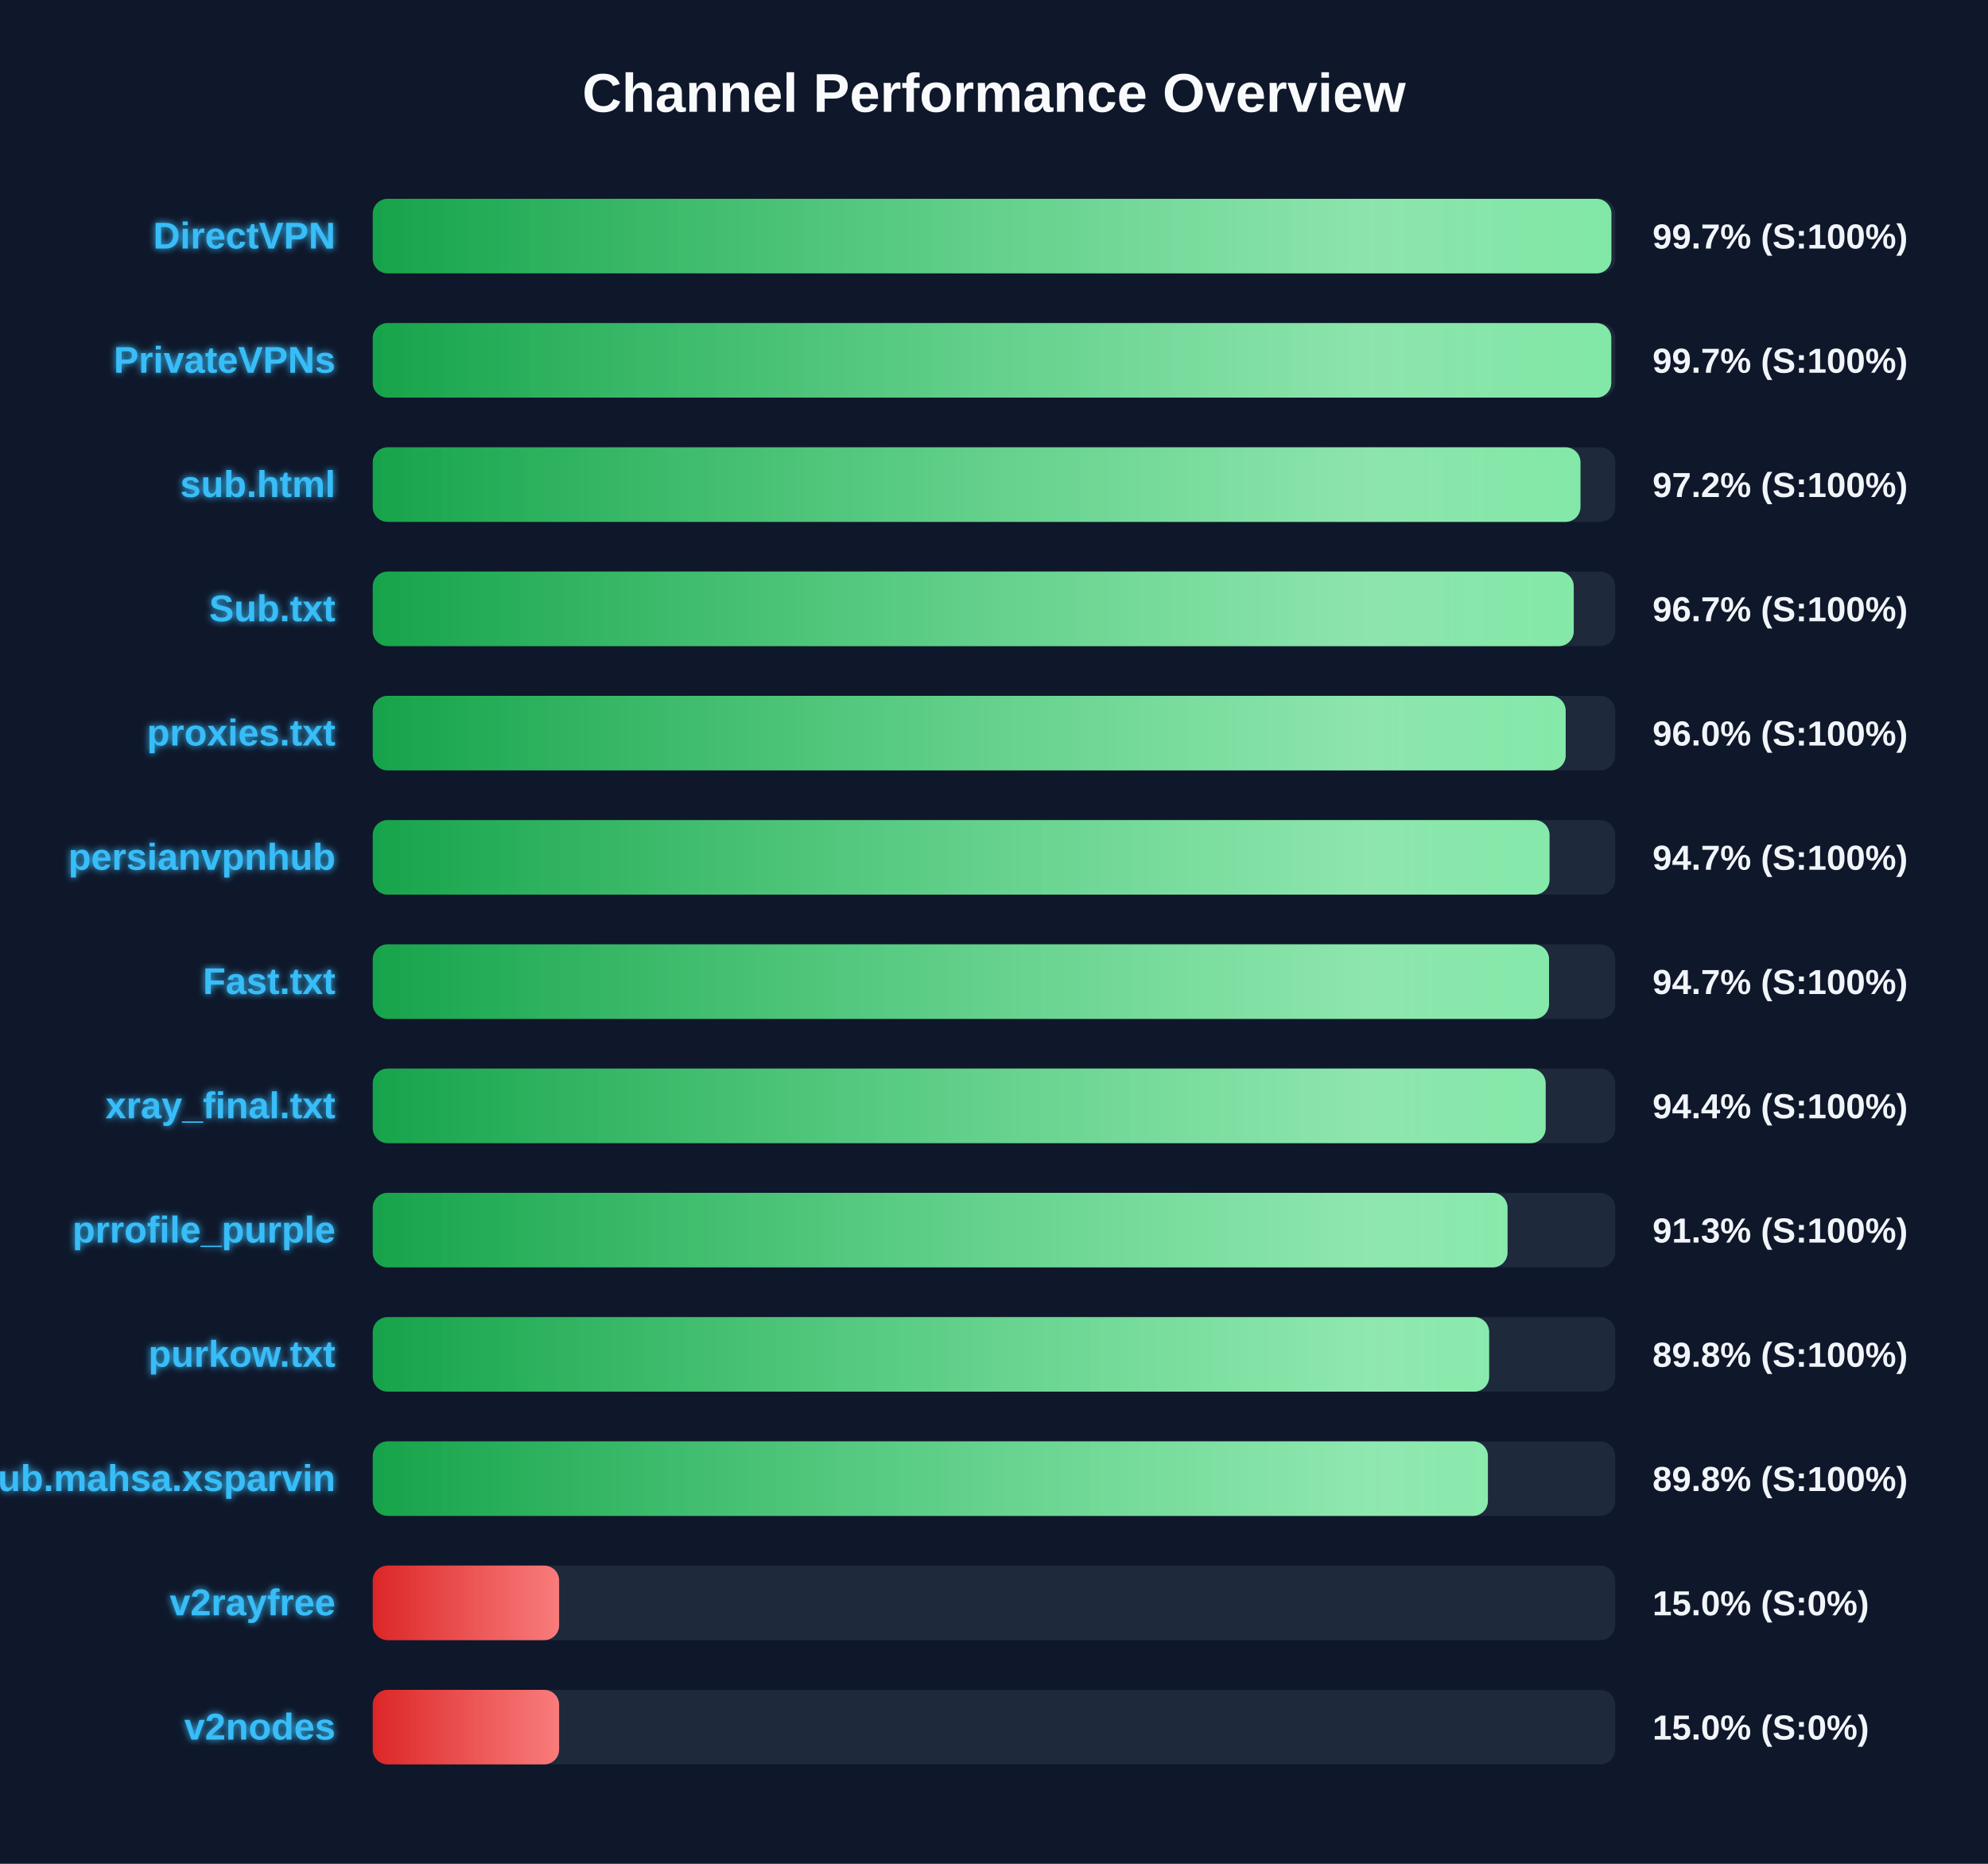
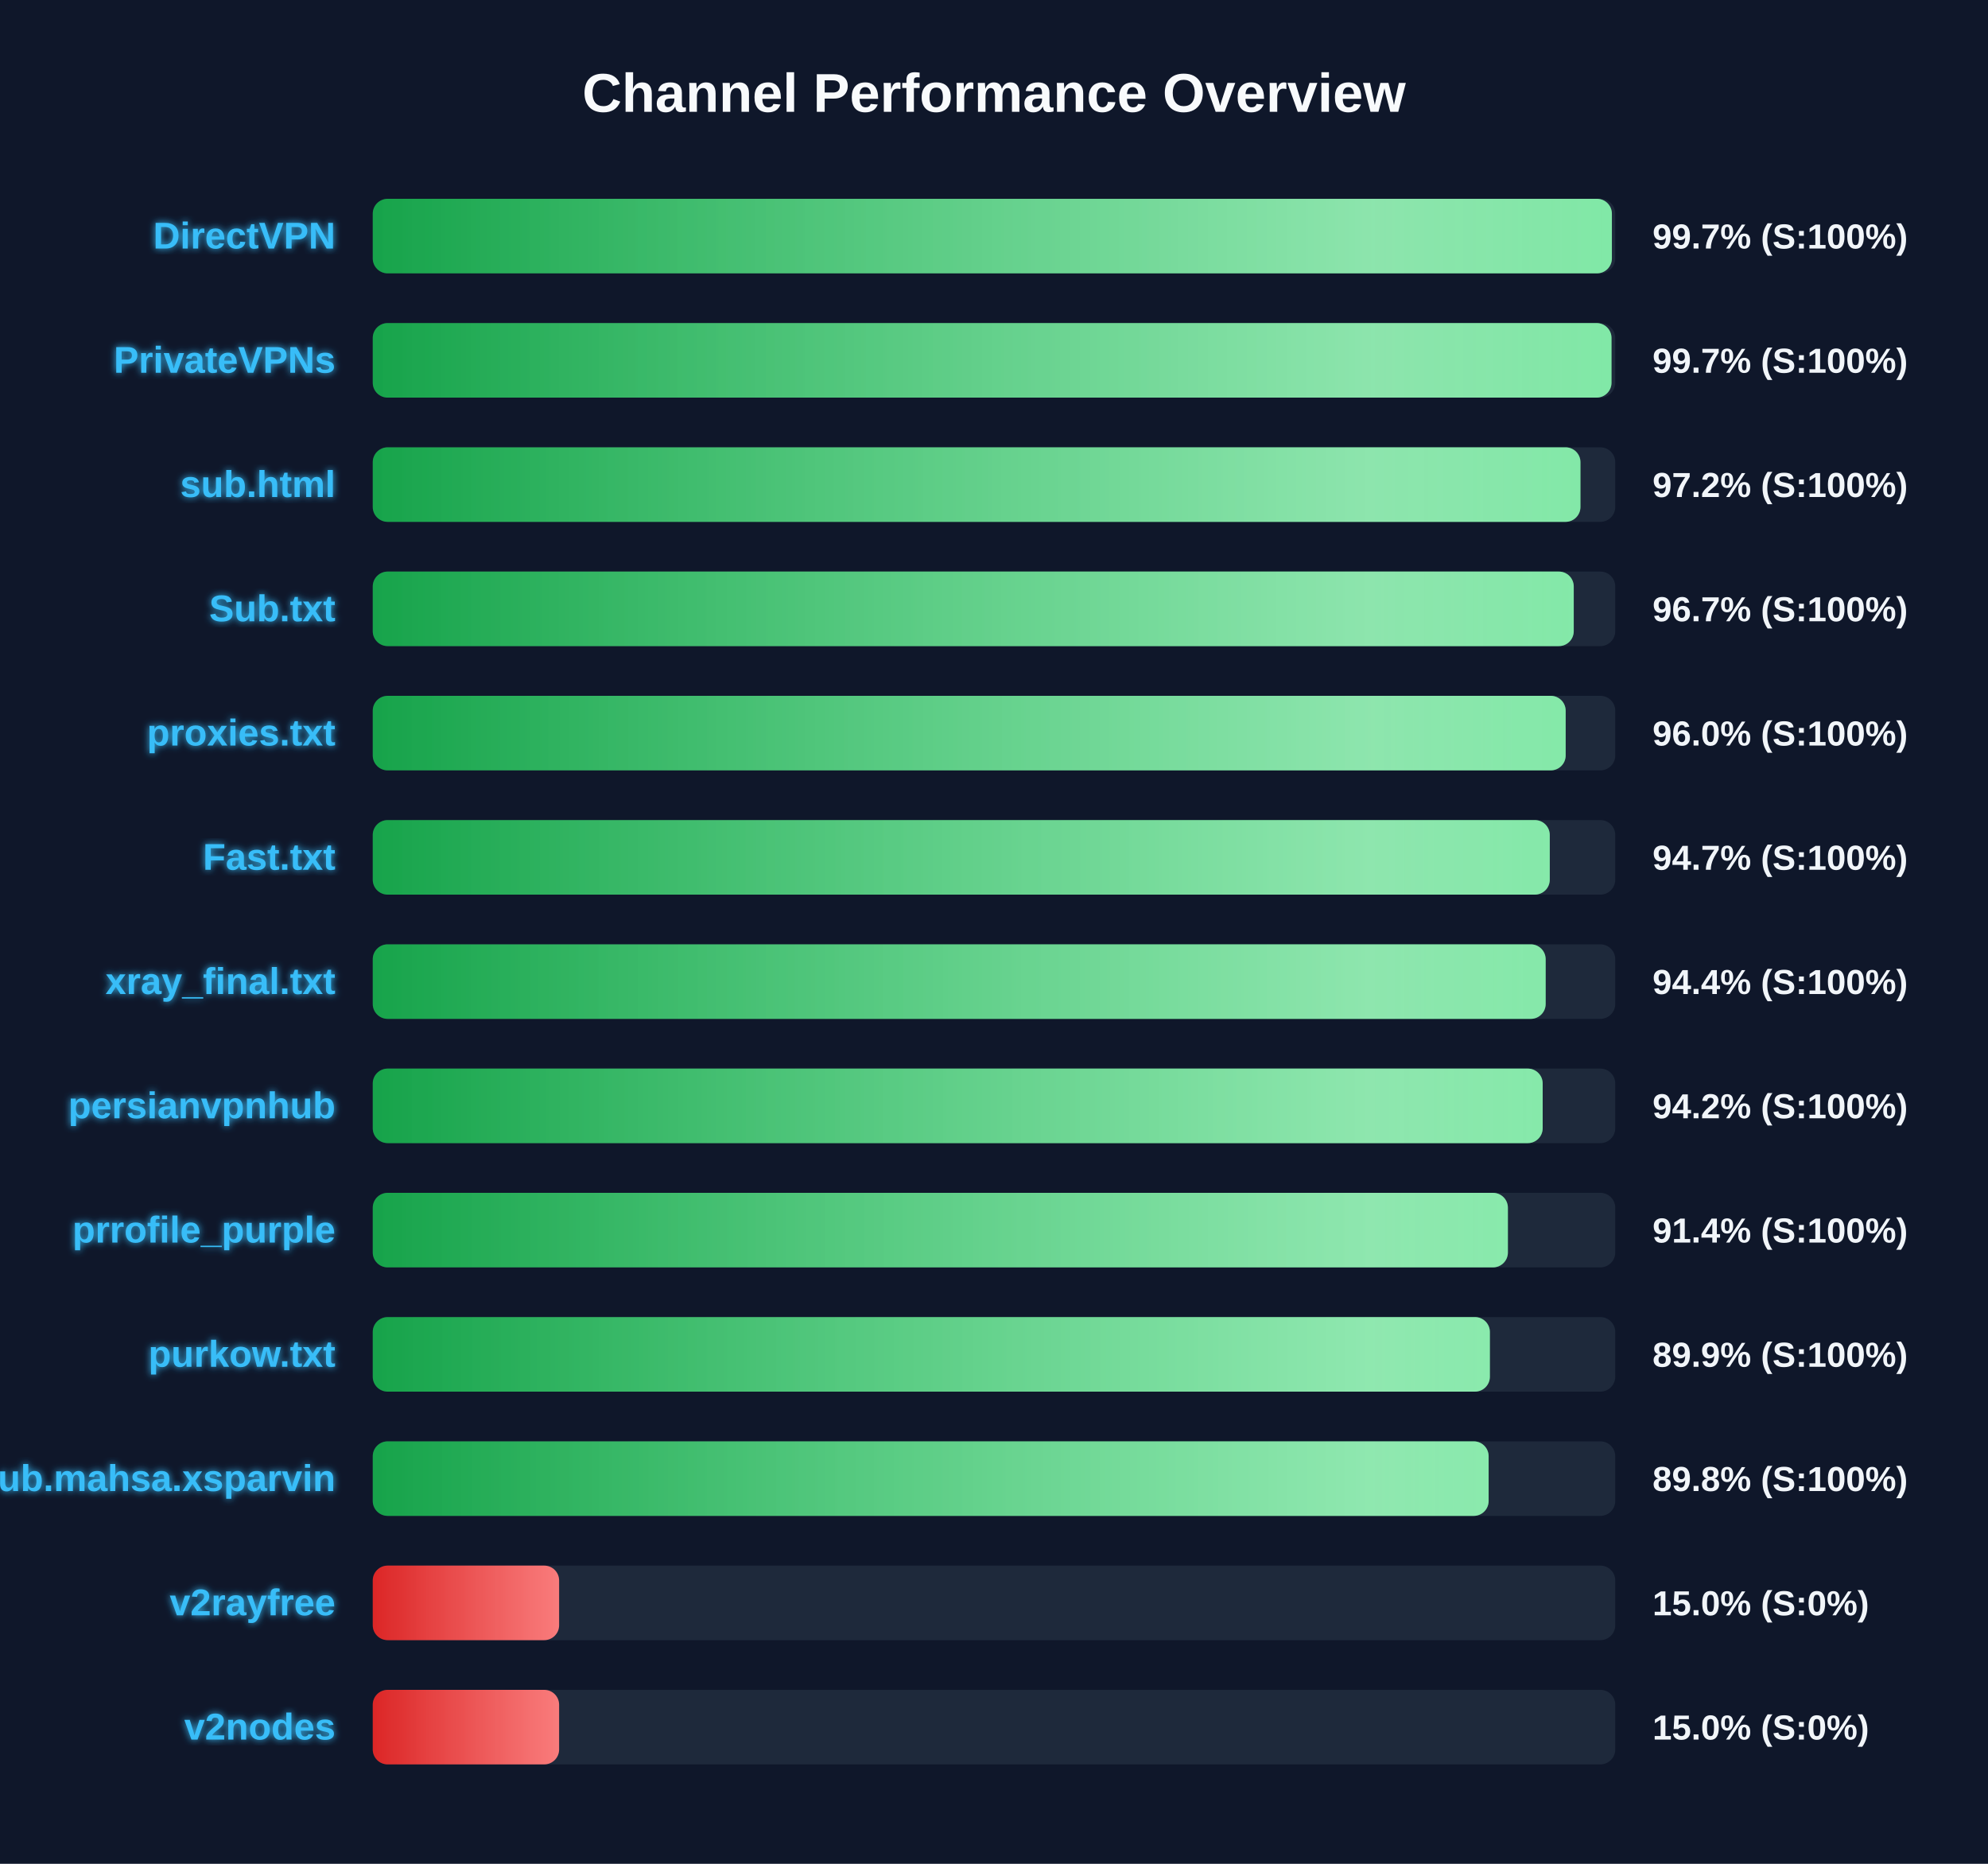
<svg xmlns="http://www.w3.org/2000/svg" width="800" height="750" version="1.1">
  <defs>
    <linearGradient id="grad-green" x1="0%" y1="0%" x2="100%" y2="0%">
      <stop offset="0%" stop-color="#16a34a" />
      <stop offset="100%" stop-color="#4ade80" />
    </linearGradient>
    <linearGradient id="grad-yellow" x1="0%" y1="0%" x2="100%" y2="0%">
      <stop offset="0%" stop-color="#ca8a04" />
      <stop offset="100%" stop-color="#fde047" />
    </linearGradient>
    <linearGradient id="grad-red" x1="0%" y1="0%" x2="100%" y2="0%">
      <stop offset="0%" stop-color="#dc2626" />
      <stop offset="100%" stop-color="#f87171" />
    </linearGradient>
    <linearGradient id="shimmer" x1="0%" y1="0%" x2="100%" y2="0%">
      <stop offset="0%" stop-color="rgba(255,255,255,0)" />
      <stop offset="50%" stop-color="rgba(255,255,255,0.4)" />
      <stop offset="100%" stop-color="rgba(255,255,255,0)" />
    </linearGradient>
    <filter id="glow" x="-20%" y="-20%" width="140%" height="140%">
      <feGaussianBlur stdDeviation="1.5" result="blur" />
      <feComposite in="SourceGraphic" in2="blur" operator="over" />
    </filter>
  </defs>
  <style>
        .bg-rect { fill: #0f172a; }
        .title { font: bold 22px 'Segoe UI', Arial, sans-serif; fill: #f8fafc; }
        .row { font: bold 15px 'Segoe UI', Arial, sans-serif; fill: #38bdf8; filter: url(#glow); }
        .score { font: bold 14px 'Segoe UI', Arial, sans-serif; fill: #f1f5f9; }
        @keyframes shimmer-anim {
            0% { transform: translateX(-100%); }
            100% { transform: translateX(200%); }
        }
        .shimmer-rect {
            animation: shimmer-anim 2.5s infinite linear;
        }
    </style>
  <rect width="100%" height="100%" class="bg-rect" />
  <text x="400" y="45" text-anchor="middle" class="title">Channel Performance Overview</text>
  <rect x="150" y="80" width="500" height="30" fill="#1e293b" rx="6" />
  <clipPath id="clip-0">
-     <rect x="150" y="80" width="498.45" height="30" rx="6" />
+     <rect x="150" y="80" width="498.65" height="30" rx="6" />
  </clipPath>
-   <rect x="150" y="80" width="498.45" height="30" fill="url(#grad-green)" rx="6" />
+   <rect x="150" y="80" width="498.65" height="30" fill="url(#grad-green)" rx="6" />
  <g clip-path="url(#clip-0)">
    <rect x="150" y="80" width="100%" height="30" fill="url(#shimmer)" class="shimmer-rect" />
  </g>
  <text x="135" y="100" text-anchor="end" class="row">DirectVPN</text>
  <text x="665" y="100" text-anchor="start" class="score">99.7% (S:100%)</text>
  <rect x="150" y="130" width="500" height="30" fill="#1e293b" rx="6" />
  <clipPath id="clip-1">
-     <rect x="150" y="130" width="498.4" height="30" rx="6" />
+     <rect x="150" y="130" width="498.5" height="30" rx="6" />
  </clipPath>
-   <rect x="150" y="130" width="498.4" height="30" fill="url(#grad-green)" rx="6" />
+   <rect x="150" y="130" width="498.5" height="30" fill="url(#grad-green)" rx="6" />
  <g clip-path="url(#clip-1)">
    <rect x="150" y="130" width="100%" height="30" fill="url(#shimmer)" class="shimmer-rect" />
  </g>
  <text x="135" y="150" text-anchor="end" class="row">PrivateVPNs</text>
  <text x="665" y="150" text-anchor="start" class="score">99.7% (S:100%)</text>
  <rect x="150" y="180" width="500" height="30" fill="#1e293b" rx="6" />
  <clipPath id="clip-2">
    <rect x="150" y="180" width="486.0" height="30" rx="6" />
  </clipPath>
  <rect x="150" y="180" width="486.0" height="30" fill="url(#grad-green)" rx="6" />
  <g clip-path="url(#clip-2)">
    <rect x="150" y="180" width="100%" height="30" fill="url(#shimmer)" class="shimmer-rect" />
  </g>
  <text x="135" y="200" text-anchor="end" class="row">sub.html</text>
  <text x="665" y="200" text-anchor="start" class="score">97.2% (S:100%)</text>
  <rect x="150" y="230" width="500" height="30" fill="#1e293b" rx="6" />
  <clipPath id="clip-3">
    <rect x="150" y="230" width="483.3" height="30" rx="6" />
  </clipPath>
  <rect x="150" y="230" width="483.3" height="30" fill="url(#grad-green)" rx="6" />
  <g clip-path="url(#clip-3)">
    <rect x="150" y="230" width="100%" height="30" fill="url(#shimmer)" class="shimmer-rect" />
  </g>
  <text x="135" y="250" text-anchor="end" class="row">Sub.txt</text>
  <text x="665" y="250" text-anchor="start" class="score">96.7% (S:100%)</text>
  <rect x="150" y="280" width="500" height="30" fill="#1e293b" rx="6" />
  <clipPath id="clip-4">
    <rect x="150" y="280" width="480.05" height="30" rx="6" />
  </clipPath>
  <rect x="150" y="280" width="480.05" height="30" fill="url(#grad-green)" rx="6" />
  <g clip-path="url(#clip-4)">
    <rect x="150" y="280" width="100%" height="30" fill="url(#shimmer)" class="shimmer-rect" />
  </g>
  <text x="135" y="300" text-anchor="end" class="row">proxies.txt</text>
  <text x="665" y="300" text-anchor="start" class="score">96.0% (S:100%)</text>
  <rect x="150" y="330" width="500" height="30" fill="#1e293b" rx="6" />
  <clipPath id="clip-5">
-     <rect x="150" y="330" width="473.55" height="30" rx="6" />
+     <rect x="150" y="330" width="473.65" height="30" rx="6" />
  </clipPath>
-   <rect x="150" y="330" width="473.55" height="30" fill="url(#grad-green)" rx="6" />
+   <rect x="150" y="330" width="473.65" height="30" fill="url(#grad-green)" rx="6" />
  <g clip-path="url(#clip-5)">
    <rect x="150" y="330" width="100%" height="30" fill="url(#shimmer)" class="shimmer-rect" />
  </g>
-   <text x="135" y="350" text-anchor="end" class="row">persianvpnhub</text>
+   <text x="135" y="350" text-anchor="end" class="row">Fast.txt</text>
  <text x="665" y="350" text-anchor="start" class="score">94.7% (S:100%)</text>
  <rect x="150" y="380" width="500" height="30" fill="#1e293b" rx="6" />
  <clipPath id="clip-6">
-     <rect x="150" y="380" width="473.35" height="30" rx="6" />
+     <rect x="150" y="380" width="472.0" height="30" rx="6" />
  </clipPath>
-   <rect x="150" y="380" width="473.35" height="30" fill="url(#grad-green)" rx="6" />
+   <rect x="150" y="380" width="472.0" height="30" fill="url(#grad-green)" rx="6" />
  <g clip-path="url(#clip-6)">
    <rect x="150" y="380" width="100%" height="30" fill="url(#shimmer)" class="shimmer-rect" />
  </g>
-   <text x="135" y="400" text-anchor="end" class="row">Fast.txt</text>
-   <text x="665" y="400" text-anchor="start" class="score">94.7% (S:100%)</text>
+   <text x="135" y="400" text-anchor="end" class="row">xray_final.txt</text>
+   <text x="665" y="400" text-anchor="start" class="score">94.4% (S:100%)</text>
  <rect x="150" y="430" width="500" height="30" fill="#1e293b" rx="6" />
  <clipPath id="clip-7">
-     <rect x="150" y="430" width="472.0" height="30" rx="6" />
+     <rect x="150" y="430" width="470.8" height="30" rx="6" />
  </clipPath>
-   <rect x="150" y="430" width="472.0" height="30" fill="url(#grad-green)" rx="6" />
+   <rect x="150" y="430" width="470.8" height="30" fill="url(#grad-green)" rx="6" />
  <g clip-path="url(#clip-7)">
    <rect x="150" y="430" width="100%" height="30" fill="url(#shimmer)" class="shimmer-rect" />
  </g>
-   <text x="135" y="450" text-anchor="end" class="row">xray_final.txt</text>
-   <text x="665" y="450" text-anchor="start" class="score">94.4% (S:100%)</text>
+   <text x="135" y="450" text-anchor="end" class="row">persianvpnhub</text>
+   <text x="665" y="450" text-anchor="start" class="score">94.2% (S:100%)</text>
  <rect x="150" y="480" width="500" height="30" fill="#1e293b" rx="6" />
  <clipPath id="clip-8">
-     <rect x="150" y="480" width="456.65" height="30" rx="6" />
+     <rect x="150" y="480" width="456.8" height="30" rx="6" />
  </clipPath>
-   <rect x="150" y="480" width="456.65" height="30" fill="url(#grad-green)" rx="6" />
+   <rect x="150" y="480" width="456.8" height="30" fill="url(#grad-green)" rx="6" />
  <g clip-path="url(#clip-8)">
    <rect x="150" y="480" width="100%" height="30" fill="url(#shimmer)" class="shimmer-rect" />
  </g>
  <text x="135" y="500" text-anchor="end" class="row">prrofile_purple</text>
-   <text x="665" y="500" text-anchor="start" class="score">91.3% (S:100%)</text>
+   <text x="665" y="500" text-anchor="start" class="score">91.4% (S:100%)</text>
  <rect x="150" y="530" width="500" height="30" fill="#1e293b" rx="6" />
  <clipPath id="clip-9">
-     <rect x="150" y="530" width="449.25" height="30" rx="6" />
+     <rect x="150" y="530" width="449.55" height="30" rx="6" />
  </clipPath>
-   <rect x="150" y="530" width="449.25" height="30" fill="url(#grad-green)" rx="6" />
+   <rect x="150" y="530" width="449.55" height="30" fill="url(#grad-green)" rx="6" />
  <g clip-path="url(#clip-9)">
    <rect x="150" y="530" width="100%" height="30" fill="url(#shimmer)" class="shimmer-rect" />
  </g>
  <text x="135" y="550" text-anchor="end" class="row">purkow.txt</text>
-   <text x="665" y="550" text-anchor="start" class="score">89.8% (S:100%)</text>
+   <text x="665" y="550" text-anchor="start" class="score">89.9% (S:100%)</text>
  <rect x="150" y="580" width="500" height="30" fill="#1e293b" rx="6" />
  <clipPath id="clip-10">
-     <rect x="150" y="580" width="448.75" height="30" rx="6" />
+     <rect x="150" y="580" width="449.05" height="30" rx="6" />
  </clipPath>
-   <rect x="150" y="580" width="448.75" height="30" fill="url(#grad-green)" rx="6" />
+   <rect x="150" y="580" width="449.05" height="30" fill="url(#grad-green)" rx="6" />
  <g clip-path="url(#clip-10)">
    <rect x="150" y="580" width="100%" height="30" fill="url(#shimmer)" class="shimmer-rect" />
  </g>
  <text x="135" y="600" text-anchor="end" class="row">Sub.mahsa.xsparvin</text>
  <text x="665" y="600" text-anchor="start" class="score">89.8% (S:100%)</text>
  <rect x="150" y="630" width="500" height="30" fill="#1e293b" rx="6" />
  <clipPath id="clip-11">
    <rect x="150" y="630" width="75.0" height="30" rx="6" />
  </clipPath>
  <rect x="150" y="630" width="75.0" height="30" fill="url(#grad-red)" rx="6" />
  <g clip-path="url(#clip-11)">
    <rect x="150" y="630" width="100%" height="30" fill="url(#shimmer)" class="shimmer-rect" />
  </g>
  <text x="135" y="650" text-anchor="end" class="row">v2rayfree</text>
  <text x="665" y="650" text-anchor="start" class="score">15.0% (S:0%)</text>
  <rect x="150" y="680" width="500" height="30" fill="#1e293b" rx="6" />
  <clipPath id="clip-12">
    <rect x="150" y="680" width="75.0" height="30" rx="6" />
  </clipPath>
  <rect x="150" y="680" width="75.0" height="30" fill="url(#grad-red)" rx="6" />
  <g clip-path="url(#clip-12)">
    <rect x="150" y="680" width="100%" height="30" fill="url(#shimmer)" class="shimmer-rect" />
  </g>
  <text x="135" y="700" text-anchor="end" class="row">v2nodes</text>
  <text x="665" y="700" text-anchor="start" class="score">15.0% (S:0%)</text>
</svg>
